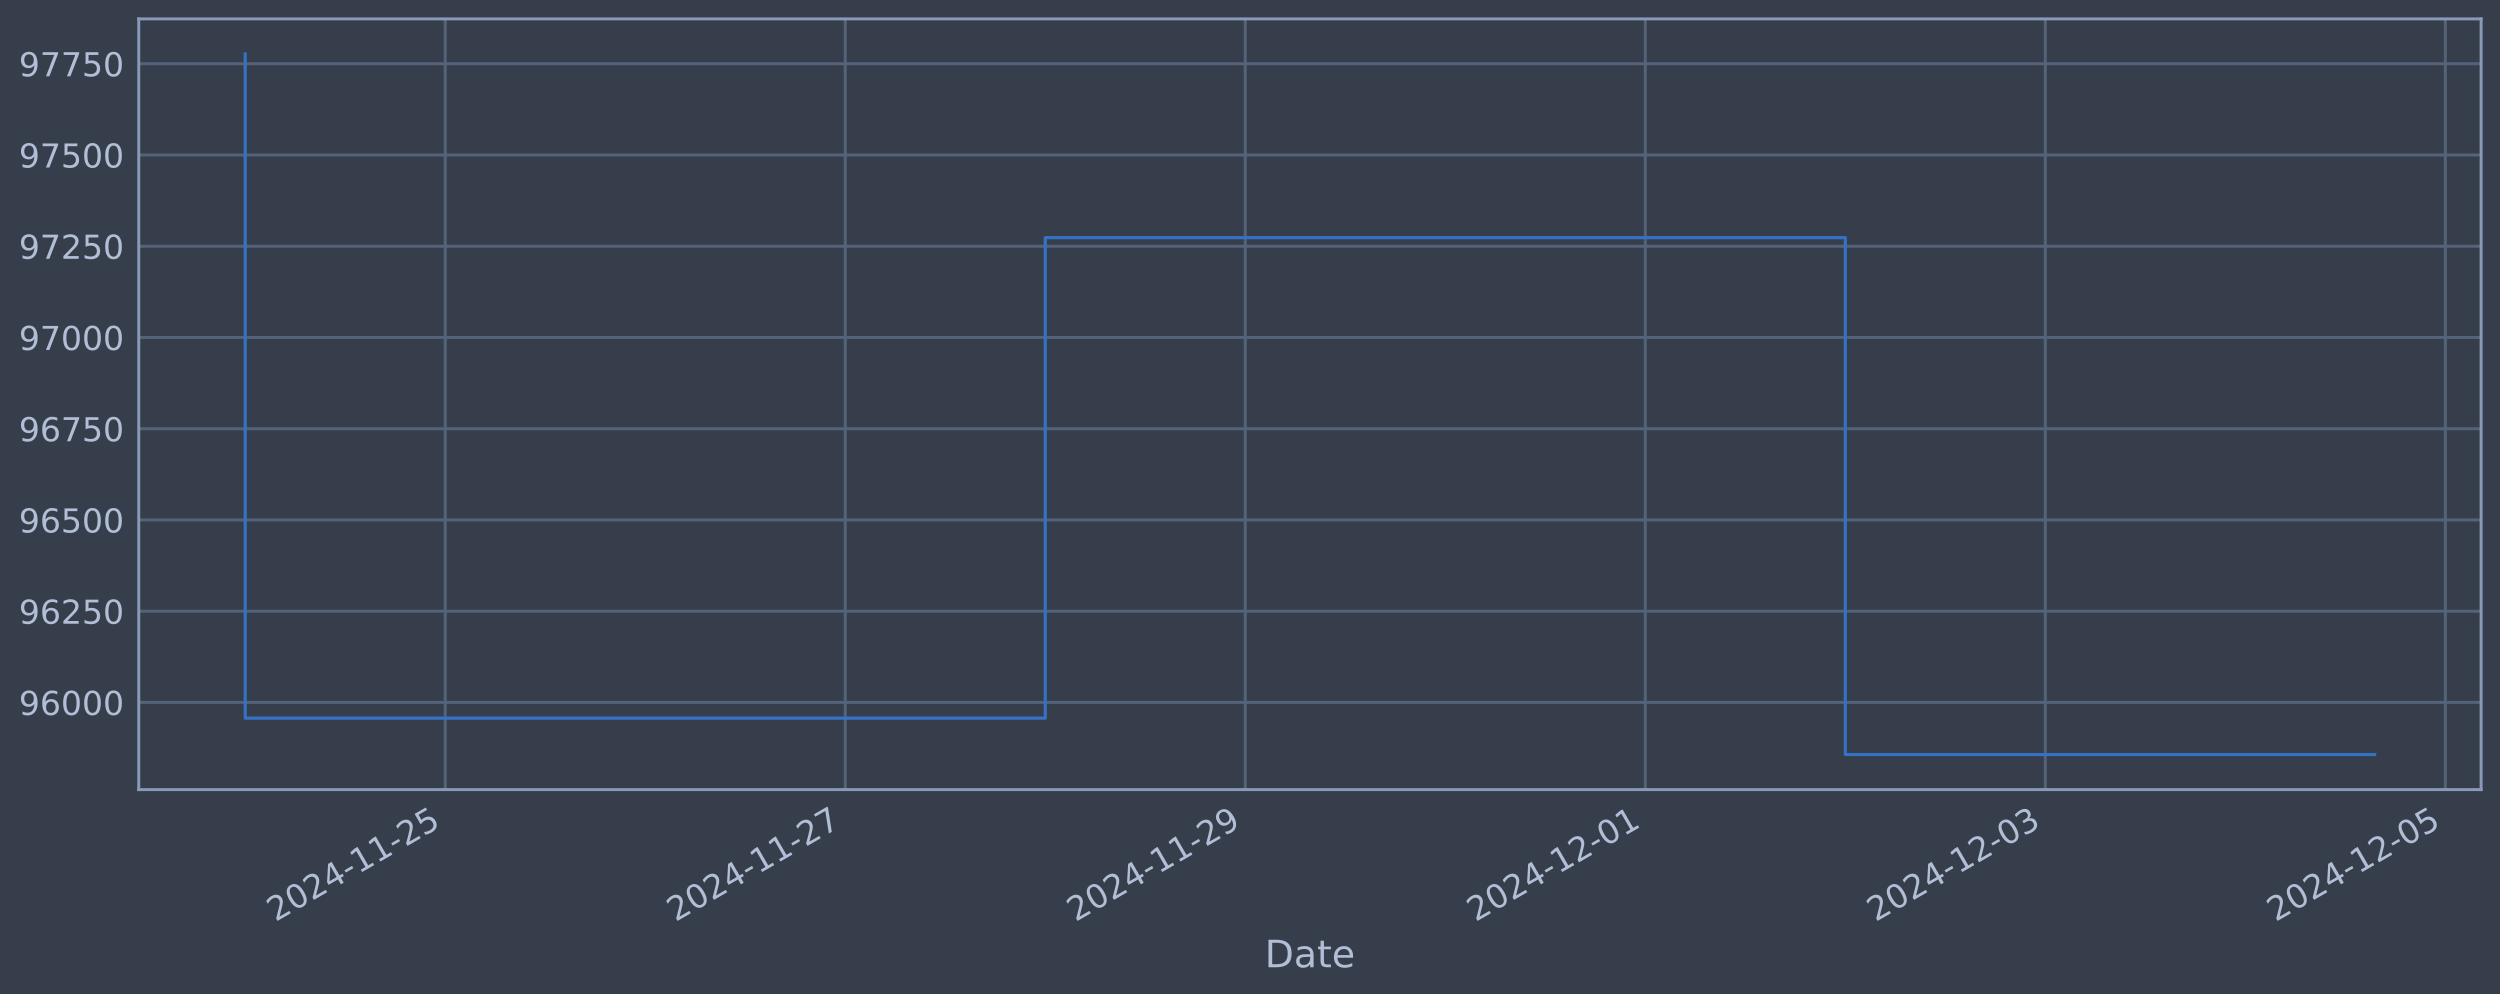
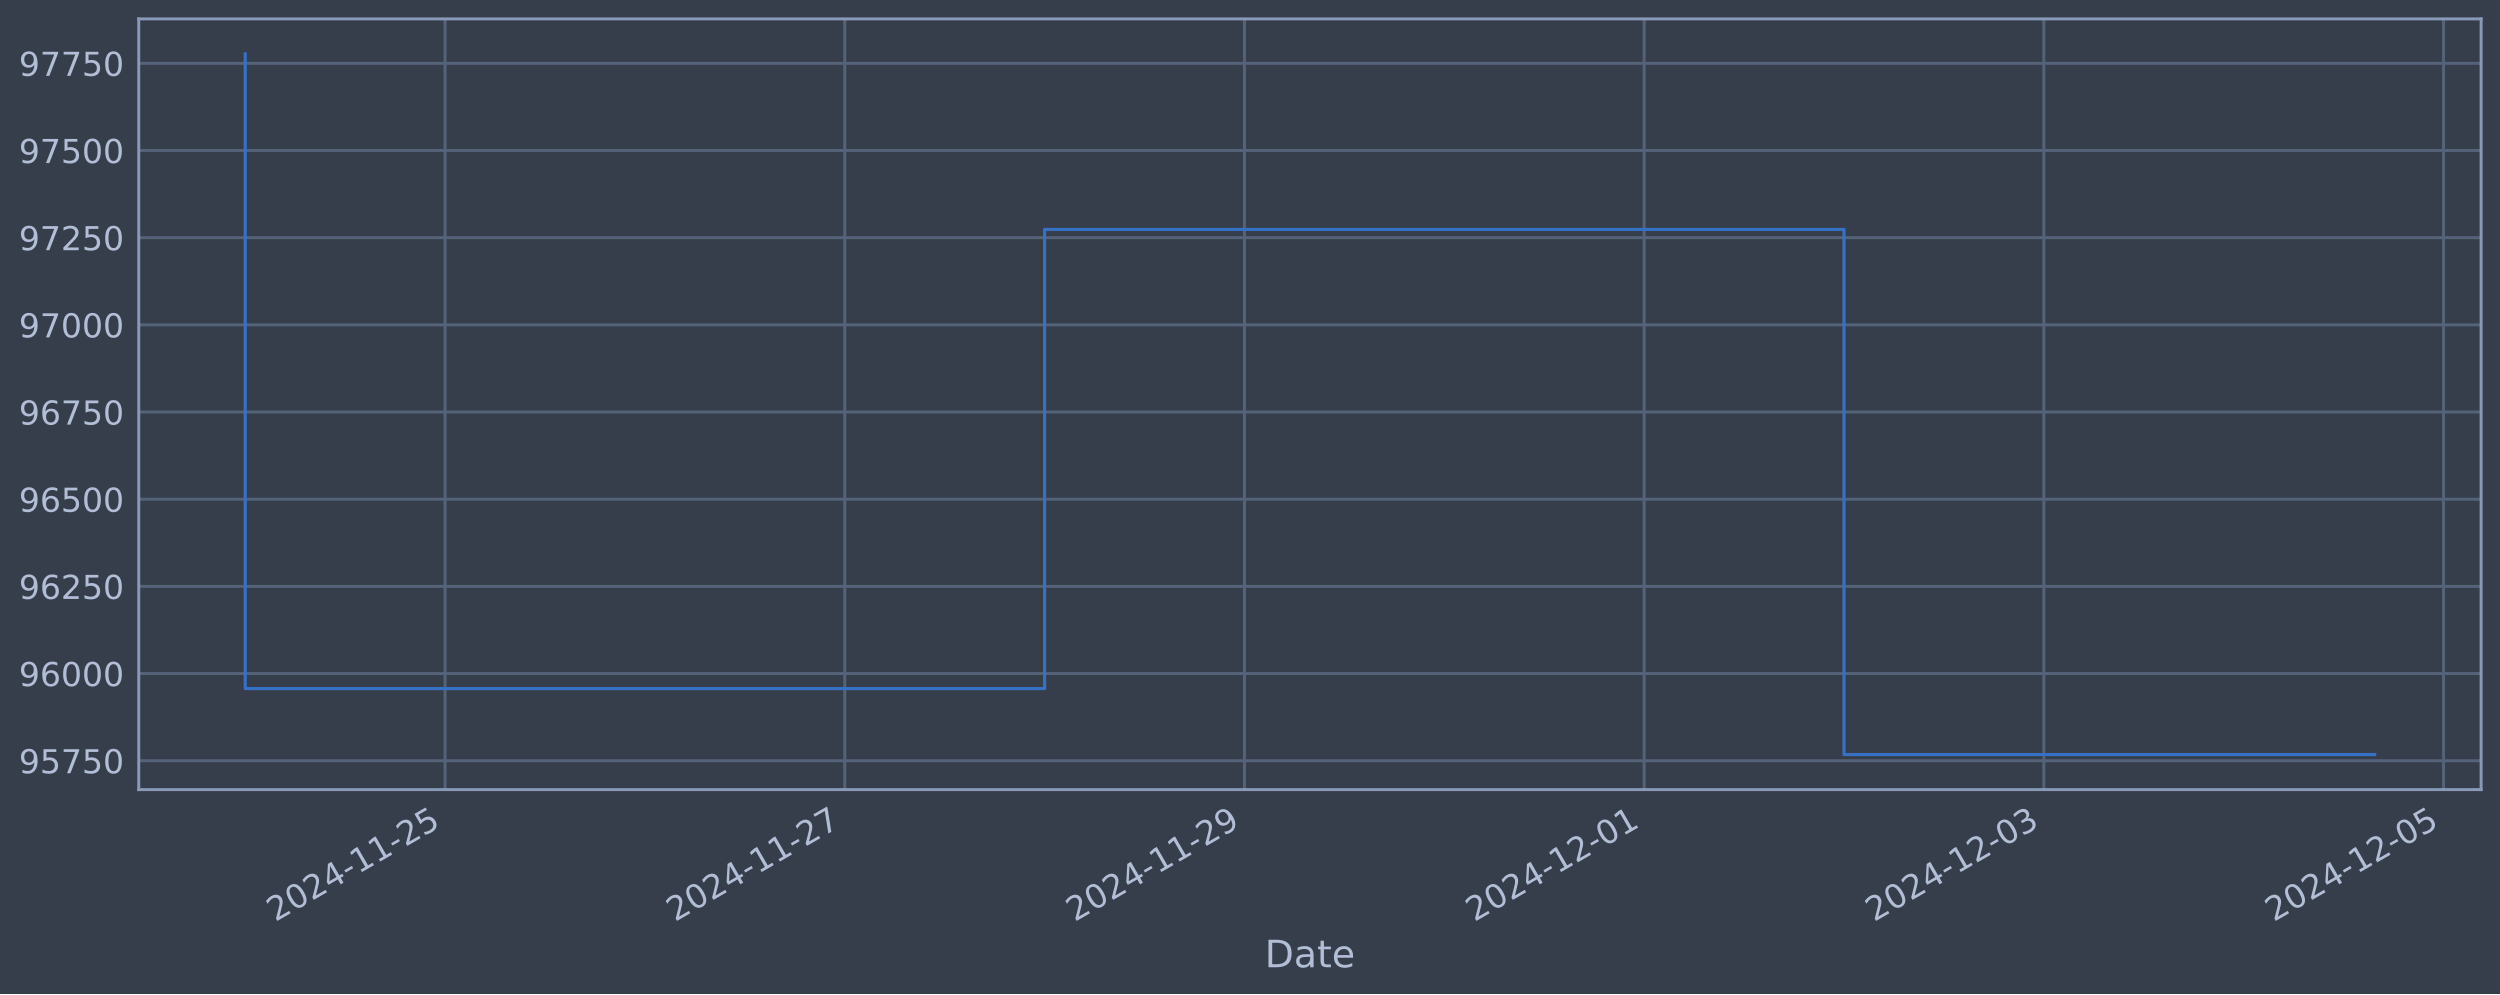
<svg xmlns="http://www.w3.org/2000/svg" xmlns:xlink="http://www.w3.org/1999/xlink" width="952.884pt" height="378.87pt" viewBox="0 0 952.884 378.87" version="1.1">
  <defs>
    <style type="text/css">*{stroke-linejoin: round; stroke-linecap: butt}</style>
  </defs>
  <g id="figure_1">
    <g id="patch_1">
      <path d="M 0 378.87  L 952.884 378.87  L 952.884 0  L 0 0  z " style="fill: #373e4b" />
    </g>
    <g id="axes_1">
      <g id="patch_2">
        <path d="M 52.884 300.96  L 945.684 300.96  L 945.684 7.2  L 52.884 7.2  z " style="fill: #373e4b" />
      </g>
      <g id="matplotlib.axis_1">
        <g id="xtick_1">
          <g id="line2d_1">
-             <path d="M 169.7 300.96  L 169.7 7.2  " clip-path="url(#pcfd8653aba)" style="fill: none; stroke: #546379; stroke-width: 1.12; stroke-linecap: square" />
+             <path d="M 169.638 300.96  L 169.638 7.2  " clip-path="url(#p1167c56b6f)" style="fill: none; stroke: #546379; stroke-width: 1.12; stroke-linecap: square" />
          </g>
          <g id="line2d_2" />
          <g id="text_1">
-             <g style="fill: #b1bed6" transform="translate(104.9748 351.4642) rotate(-30) scale(0.126 -0.126)">
+             <g style="fill: #b1bed6" transform="translate(104.9123 351.4642) rotate(-30) scale(0.126 -0.126)">
              <defs>
                <path id="DejaVuSans-32" d="M 1228 531  L 3431 531  L 3431 0  L 469 0  L 469 531  Q 828 903 1448 1529  Q 2069 2156 2228 2338  Q 2531 2678 2651 2914  Q 2772 3150 2772 3378  Q 2772 3750 2511 3984  Q 2250 4219 1831 4219  Q 1534 4219 1204 4116  Q 875 4013 500 3803  L 500 4441  Q 881 4594 1212 4672  Q 1544 4750 1819 4750  Q 2544 4750 2975 4387  Q 3406 4025 3406 3419  Q 3406 3131 3298 2873  Q 3191 2616 2906 2266  Q 2828 2175 2409 1742  Q 1991 1309 1228 531  z " transform="scale(0.015625)" />
                <path id="DejaVuSans-30" d="M 2034 4250  Q 1547 4250 1301 3770  Q 1056 3291 1056 2328  Q 1056 1369 1301 889  Q 1547 409 2034 409  Q 2525 409 2770 889  Q 3016 1369 3016 2328  Q 3016 3291 2770 3770  Q 2525 4250 2034 4250  z M 2034 4750  Q 2819 4750 3233 4129  Q 3647 3509 3647 2328  Q 3647 1150 3233 529  Q 2819 -91 2034 -91  Q 1250 -91 836 529  Q 422 1150 422 2328  Q 422 3509 836 4129  Q 1250 4750 2034 4750  z " transform="scale(0.015625)" />
                <path id="DejaVuSans-34" d="M 2419 4116  L 825 1625  L 2419 1625  L 2419 4116  z M 2253 4666  L 3047 4666  L 3047 1625  L 3713 1625  L 3713 1100  L 3047 1100  L 3047 0  L 2419 0  L 2419 1100  L 313 1100  L 313 1709  L 2253 4666  z " transform="scale(0.015625)" />
                <path id="DejaVuSans-2d" d="M 313 2009  L 1997 2009  L 1997 1497  L 313 1497  L 313 2009  z " transform="scale(0.015625)" />
                <path id="DejaVuSans-31" d="M 794 531  L 1825 531  L 1825 4091  L 703 3866  L 703 4441  L 1819 4666  L 2450 4666  L 2450 531  L 3481 531  L 3481 0  L 794 0  L 794 531  z " transform="scale(0.015625)" />
                <path id="DejaVuSans-35" d="M 691 4666  L 3169 4666  L 3169 4134  L 1269 4134  L 1269 2991  Q 1406 3038 1543 3061  Q 1681 3084 1819 3084  Q 2600 3084 3056 2656  Q 3513 2228 3513 1497  Q 3513 744 3044 326  Q 2575 -91 1722 -91  Q 1428 -91 1123 -41  Q 819 9 494 109  L 494 744  Q 775 591 1075 516  Q 1375 441 1709 441  Q 2250 441 2565 725  Q 2881 1009 2881 1497  Q 2881 1984 2565 2268  Q 2250 2553 1709 2553  Q 1456 2553 1204 2497  Q 953 2441 691 2322  L 691 4666  z " transform="scale(0.015625)" />
              </defs>
              <use xlink:href="#DejaVuSans-32" />
              <use xlink:href="#DejaVuSans-30" x="63.623" />
              <use xlink:href="#DejaVuSans-32" x="127.246" />
              <use xlink:href="#DejaVuSans-34" x="190.869" />
              <use xlink:href="#DejaVuSans-2d" x="254.492" />
              <use xlink:href="#DejaVuSans-31" x="290.576" />
              <use xlink:href="#DejaVuSans-31" x="354.199" />
              <use xlink:href="#DejaVuSans-2d" x="417.822" />
              <use xlink:href="#DejaVuSans-32" x="453.906" />
              <use xlink:href="#DejaVuSans-35" x="517.529" />
            </g>
          </g>
        </g>
        <g id="xtick_2">
          <g id="line2d_3">
-             <path d="M 322.17 300.96  L 322.17 7.2  " clip-path="url(#pcfd8653aba)" style="fill: none; stroke: #546379; stroke-width: 1.12; stroke-linecap: square" />
+             <path d="M 321.982 300.96  L 321.982 7.2  " clip-path="url(#p1167c56b6f)" style="fill: none; stroke: #546379; stroke-width: 1.12; stroke-linecap: square" />
          </g>
          <g id="line2d_4" />
          <g id="text_2">
-             <g style="fill: #b1bed6" transform="translate(257.4443 351.4642) rotate(-30) scale(0.126 -0.126)">
+             <g style="fill: #b1bed6" transform="translate(257.2568 351.4642) rotate(-30) scale(0.126 -0.126)">
              <defs>
                <path id="DejaVuSans-37" d="M 525 4666  L 3525 4666  L 3525 4397  L 1831 0  L 1172 0  L 2766 4134  L 525 4134  L 525 4666  z " transform="scale(0.015625)" />
              </defs>
              <use xlink:href="#DejaVuSans-32" />
              <use xlink:href="#DejaVuSans-30" x="63.623" />
              <use xlink:href="#DejaVuSans-32" x="127.246" />
              <use xlink:href="#DejaVuSans-34" x="190.869" />
              <use xlink:href="#DejaVuSans-2d" x="254.492" />
              <use xlink:href="#DejaVuSans-31" x="290.576" />
              <use xlink:href="#DejaVuSans-31" x="354.199" />
              <use xlink:href="#DejaVuSans-2d" x="417.822" />
              <use xlink:href="#DejaVuSans-32" x="453.906" />
              <use xlink:href="#DejaVuSans-37" x="517.529" />
            </g>
          </g>
        </g>
        <g id="xtick_3">
          <g id="line2d_5">
-             <path d="M 474.639 300.96  L 474.639 7.2  " clip-path="url(#pcfd8653aba)" style="fill: none; stroke: #546379; stroke-width: 1.12; stroke-linecap: square" />
+             <path d="M 474.327 300.96  L 474.327 7.2  " clip-path="url(#p1167c56b6f)" style="fill: none; stroke: #546379; stroke-width: 1.12; stroke-linecap: square" />
          </g>
          <g id="line2d_6" />
          <g id="text_3">
-             <g style="fill: #b1bed6" transform="translate(409.9139 351.4642) rotate(-30) scale(0.126 -0.126)">
+             <g style="fill: #b1bed6" transform="translate(409.6013 351.4642) rotate(-30) scale(0.126 -0.126)">
              <defs>
                <path id="DejaVuSans-39" d="M 703 97  L 703 672  Q 941 559 1184 500  Q 1428 441 1663 441  Q 2288 441 2617 861  Q 2947 1281 2994 2138  Q 2813 1869 2534 1725  Q 2256 1581 1919 1581  Q 1219 1581 811 2004  Q 403 2428 403 3163  Q 403 3881 828 4315  Q 1253 4750 1959 4750  Q 2769 4750 3195 4129  Q 3622 3509 3622 2328  Q 3622 1225 3098 567  Q 2575 -91 1691 -91  Q 1453 -91 1209 -44  Q 966 3 703 97  z M 1959 2075  Q 2384 2075 2632 2365  Q 2881 2656 2881 3163  Q 2881 3666 2632 3958  Q 2384 4250 1959 4250  Q 1534 4250 1286 3958  Q 1038 3666 1038 3163  Q 1038 2656 1286 2365  Q 1534 2075 1959 2075  z " transform="scale(0.015625)" />
              </defs>
              <use xlink:href="#DejaVuSans-32" />
              <use xlink:href="#DejaVuSans-30" x="63.623" />
              <use xlink:href="#DejaVuSans-32" x="127.246" />
              <use xlink:href="#DejaVuSans-34" x="190.869" />
              <use xlink:href="#DejaVuSans-2d" x="254.492" />
              <use xlink:href="#DejaVuSans-31" x="290.576" />
              <use xlink:href="#DejaVuSans-31" x="354.199" />
              <use xlink:href="#DejaVuSans-2d" x="417.822" />
              <use xlink:href="#DejaVuSans-32" x="453.906" />
              <use xlink:href="#DejaVuSans-39" x="517.529" />
            </g>
          </g>
        </g>
        <g id="xtick_4">
          <g id="line2d_7">
-             <path d="M 627.109 300.96  L 627.109 7.2  " clip-path="url(#pcfd8653aba)" style="fill: none; stroke: #546379; stroke-width: 1.12; stroke-linecap: square" />
+             <path d="M 626.671 300.96  L 626.671 7.2  " clip-path="url(#p1167c56b6f)" style="fill: none; stroke: #546379; stroke-width: 1.12; stroke-linecap: square" />
          </g>
          <g id="line2d_8" />
          <g id="text_4">
-             <g style="fill: #b1bed6" transform="translate(562.3834 351.4642) rotate(-30) scale(0.126 -0.126)">
+             <g style="fill: #b1bed6" transform="translate(561.9457 351.4642) rotate(-30) scale(0.126 -0.126)">
              <use xlink:href="#DejaVuSans-32" />
              <use xlink:href="#DejaVuSans-30" x="63.623" />
              <use xlink:href="#DejaVuSans-32" x="127.246" />
              <use xlink:href="#DejaVuSans-34" x="190.869" />
              <use xlink:href="#DejaVuSans-2d" x="254.492" />
              <use xlink:href="#DejaVuSans-31" x="290.576" />
              <use xlink:href="#DejaVuSans-32" x="354.199" />
              <use xlink:href="#DejaVuSans-2d" x="417.822" />
              <use xlink:href="#DejaVuSans-30" x="453.906" />
              <use xlink:href="#DejaVuSans-31" x="517.529" />
            </g>
          </g>
        </g>
        <g id="xtick_5">
          <g id="line2d_9">
-             <path d="M 779.578 300.96  L 779.578 7.2  " clip-path="url(#pcfd8653aba)" style="fill: none; stroke: #546379; stroke-width: 1.12; stroke-linecap: square" />
+             <path d="M 779.016 300.96  L 779.016 7.2  " clip-path="url(#p1167c56b6f)" style="fill: none; stroke: #546379; stroke-width: 1.12; stroke-linecap: square" />
          </g>
          <g id="line2d_10" />
          <g id="text_5">
-             <g style="fill: #b1bed6" transform="translate(714.8529 351.4642) rotate(-30) scale(0.126 -0.126)">
+             <g style="fill: #b1bed6" transform="translate(714.2902 351.4642) rotate(-30) scale(0.126 -0.126)">
              <defs>
                <path id="DejaVuSans-33" d="M 2597 2516  Q 3050 2419 3304 2112  Q 3559 1806 3559 1356  Q 3559 666 3084 287  Q 2609 -91 1734 -91  Q 1441 -91 1130 -33  Q 819 25 488 141  L 488 750  Q 750 597 1062 519  Q 1375 441 1716 441  Q 2309 441 2620 675  Q 2931 909 2931 1356  Q 2931 1769 2642 2001  Q 2353 2234 1838 2234  L 1294 2234  L 1294 2753  L 1863 2753  Q 2328 2753 2575 2939  Q 2822 3125 2822 3475  Q 2822 3834 2567 4026  Q 2313 4219 1838 4219  Q 1578 4219 1281 4162  Q 984 4106 628 3988  L 628 4550  Q 988 4650 1302 4700  Q 1616 4750 1894 4750  Q 2613 4750 3031 4423  Q 3450 4097 3450 3541  Q 3450 3153 3228 2886  Q 3006 2619 2597 2516  z " transform="scale(0.015625)" />
              </defs>
              <use xlink:href="#DejaVuSans-32" />
              <use xlink:href="#DejaVuSans-30" x="63.623" />
              <use xlink:href="#DejaVuSans-32" x="127.246" />
              <use xlink:href="#DejaVuSans-34" x="190.869" />
              <use xlink:href="#DejaVuSans-2d" x="254.492" />
              <use xlink:href="#DejaVuSans-31" x="290.576" />
              <use xlink:href="#DejaVuSans-32" x="354.199" />
              <use xlink:href="#DejaVuSans-2d" x="417.822" />
              <use xlink:href="#DejaVuSans-30" x="453.906" />
              <use xlink:href="#DejaVuSans-33" x="517.529" />
            </g>
          </g>
        </g>
        <g id="xtick_6">
          <g id="line2d_11">
-             <path d="M 932.048 300.96  L 932.048 7.2  " clip-path="url(#pcfd8653aba)" style="fill: none; stroke: #546379; stroke-width: 1.12; stroke-linecap: square" />
+             <path d="M 931.36 300.96  L 931.36 7.2  " clip-path="url(#p1167c56b6f)" style="fill: none; stroke: #546379; stroke-width: 1.12; stroke-linecap: square" />
          </g>
          <g id="line2d_12" />
          <g id="text_6">
-             <g style="fill: #b1bed6" transform="translate(867.3224 351.4642) rotate(-30) scale(0.126 -0.126)">
+             <g style="fill: #b1bed6" transform="translate(866.6347 351.4642) rotate(-30) scale(0.126 -0.126)">
              <use xlink:href="#DejaVuSans-32" />
              <use xlink:href="#DejaVuSans-30" x="63.623" />
              <use xlink:href="#DejaVuSans-32" x="127.246" />
              <use xlink:href="#DejaVuSans-34" x="190.869" />
              <use xlink:href="#DejaVuSans-2d" x="254.492" />
              <use xlink:href="#DejaVuSans-31" x="290.576" />
              <use xlink:href="#DejaVuSans-32" x="354.199" />
              <use xlink:href="#DejaVuSans-2d" x="417.822" />
              <use xlink:href="#DejaVuSans-30" x="453.906" />
              <use xlink:href="#DejaVuSans-35" x="517.529" />
            </g>
          </g>
        </g>
        <g id="text_7">
          <g style="fill: #b1bed6" transform="translate(482.0746 368.6753) scale(0.144 -0.144)">
            <defs>
              <path id="DejaVuSans-44" d="M 1259 4147  L 1259 519  L 2022 519  Q 2988 519 3436 956  Q 3884 1394 3884 2338  Q 3884 3275 3436 3711  Q 2988 4147 2022 4147  L 1259 4147  z M 628 4666  L 1925 4666  Q 3281 4666 3915 4102  Q 4550 3538 4550 2338  Q 4550 1131 3912 565  Q 3275 0 1925 0  L 628 0  L 628 4666  z " transform="scale(0.015625)" />
              <path id="DejaVuSans-61" d="M 2194 1759  Q 1497 1759 1228 1600  Q 959 1441 959 1056  Q 959 750 1161 570  Q 1363 391 1709 391  Q 2188 391 2477 730  Q 2766 1069 2766 1631  L 2766 1759  L 2194 1759  z M 3341 1997  L 3341 0  L 2766 0  L 2766 531  Q 2569 213 2275 61  Q 1981 -91 1556 -91  Q 1019 -91 701 211  Q 384 513 384 1019  Q 384 1609 779 1909  Q 1175 2209 1959 2209  L 2766 2209  L 2766 2266  Q 2766 2663 2505 2880  Q 2244 3097 1772 3097  Q 1472 3097 1187 3025  Q 903 2953 641 2809  L 641 3341  Q 956 3463 1253 3523  Q 1550 3584 1831 3584  Q 2591 3584 2966 3190  Q 3341 2797 3341 1997  z " transform="scale(0.015625)" />
              <path id="DejaVuSans-74" d="M 1172 4494  L 1172 3500  L 2356 3500  L 2356 3053  L 1172 3053  L 1172 1153  Q 1172 725 1289 603  Q 1406 481 1766 481  L 2356 481  L 2356 0  L 1766 0  Q 1100 0 847 248  Q 594 497 594 1153  L 594 3053  L 172 3053  L 172 3500  L 594 3500  L 594 4494  L 1172 4494  z " transform="scale(0.015625)" />
              <path id="DejaVuSans-65" d="M 3597 1894  L 3597 1613  L 953 1613  Q 991 1019 1311 708  Q 1631 397 2203 397  Q 2534 397 2845 478  Q 3156 559 3463 722  L 3463 178  Q 3153 47 2828 -22  Q 2503 -91 2169 -91  Q 1331 -91 842 396  Q 353 884 353 1716  Q 353 2575 817 3079  Q 1281 3584 2069 3584  Q 2775 3584 3186 3129  Q 3597 2675 3597 1894  z M 3022 2063  Q 3016 2534 2758 2815  Q 2500 3097 2075 3097  Q 1594 3097 1305 2825  Q 1016 2553 972 2059  L 3022 2063  z " transform="scale(0.015625)" />
            </defs>
            <use xlink:href="#DejaVuSans-44" />
            <use xlink:href="#DejaVuSans-61" x="77.002" />
            <use xlink:href="#DejaVuSans-74" x="138.281" />
            <use xlink:href="#DejaVuSans-65" x="177.49" />
          </g>
        </g>
      </g>
      <g id="matplotlib.axis_2">
        <g id="ytick_1">
          <g id="line2d_13">
-             <path d="M 52.884 267.734  L 945.684 267.734  " clip-path="url(#pcfd8653aba)" style="fill: none; stroke: #546379; stroke-width: 1.12; stroke-linecap: square" />
+             <path d="M 52.884 289.958  L 945.684 289.958  " clip-path="url(#p1167c56b6f)" style="fill: none; stroke: #546379; stroke-width: 1.12; stroke-linecap: square" />
          </g>
          <g id="line2d_14" />
          <g id="text_8">
-             <g style="fill: #b1bed6" transform="translate(7.2 272.5208) scale(0.126 -0.126)">
+             <g style="fill: #b1bed6" transform="translate(7.2 294.7454) scale(0.126 -0.126)">
+               <use xlink:href="#DejaVuSans-39" />
+               <use xlink:href="#DejaVuSans-35" x="63.623" />
+               <use xlink:href="#DejaVuSans-37" x="127.246" />
+               <use xlink:href="#DejaVuSans-35" x="190.869" />
+               <use xlink:href="#DejaVuSans-30" x="254.492" />
+             </g>
+           </g>
+         </g>
+         <g id="ytick_2">
+           <g id="line2d_15">
+             <path d="M 52.884 256.73  L 945.684 256.73  " clip-path="url(#p1167c56b6f)" style="fill: none; stroke: #546379; stroke-width: 1.12; stroke-linecap: square" />
+           </g>
+           <g id="line2d_16" />
+           <g id="text_9">
+             <g style="fill: #b1bed6" transform="translate(7.2 261.5173) scale(0.126 -0.126)">
              <defs>
                <path id="DejaVuSans-36" d="M 2113 2584  Q 1688 2584 1439 2293  Q 1191 2003 1191 1497  Q 1191 994 1439 701  Q 1688 409 2113 409  Q 2538 409 2786 701  Q 3034 994 3034 1497  Q 3034 2003 2786 2293  Q 2538 2584 2113 2584  z M 3366 4563  L 3366 3988  Q 3128 4100 2886 4159  Q 2644 4219 2406 4219  Q 1781 4219 1451 3797  Q 1122 3375 1075 2522  Q 1259 2794 1537 2939  Q 1816 3084 2150 3084  Q 2853 3084 3261 2657  Q 3669 2231 3669 1497  Q 3669 778 3244 343  Q 2819 -91 2113 -91  Q 1303 -91 875 529  Q 447 1150 447 2328  Q 447 3434 972 4092  Q 1497 4750 2381 4750  Q 2619 4750 2861 4703  Q 3103 4656 3366 4563  z " transform="scale(0.015625)" />
              </defs>
              <use xlink:href="#DejaVuSans-39" />
              <use xlink:href="#DejaVuSans-36" x="63.623" />
              <use xlink:href="#DejaVuSans-30" x="127.246" />
              <use xlink:href="#DejaVuSans-30" x="190.869" />
              <use xlink:href="#DejaVuSans-30" x="254.492" />
            </g>
          </g>
        </g>
-         <g id="ytick_2">
-           <g id="line2d_15">
-             <path d="M 52.884 232.958  L 945.684 232.958  " clip-path="url(#pcfd8653aba)" style="fill: none; stroke: #546379; stroke-width: 1.12; stroke-linecap: square" />
-           </g>
-           <g id="line2d_16" />
-           <g id="text_9">
-             <g style="fill: #b1bed6" transform="translate(7.2 237.7446) scale(0.126 -0.126)">
-               <use xlink:href="#DejaVuSans-39" />
-               <use xlink:href="#DejaVuSans-36" x="63.623" />
-               <use xlink:href="#DejaVuSans-32" x="127.246" />
-               <use xlink:href="#DejaVuSans-35" x="190.869" />
-               <use xlink:href="#DejaVuSans-30" x="254.492" />
-             </g>
-           </g>
-         </g>
        <g id="ytick_3">
          <g id="line2d_17">
-             <path d="M 52.884 198.181  L 945.684 198.181  " clip-path="url(#pcfd8653aba)" style="fill: none; stroke: #546379; stroke-width: 1.12; stroke-linecap: square" />
+             <path d="M 52.884 223.502  L 945.684 223.502  " clip-path="url(#p1167c56b6f)" style="fill: none; stroke: #546379; stroke-width: 1.12; stroke-linecap: square" />
          </g>
          <g id="line2d_18" />
          <g id="text_10">
-             <g style="fill: #b1bed6" transform="translate(7.2 202.9683) scale(0.126 -0.126)">
+             <g style="fill: #b1bed6" transform="translate(7.2 228.2891) scale(0.126 -0.126)">
+               <use xlink:href="#DejaVuSans-39" />
+               <use xlink:href="#DejaVuSans-36" x="63.623" />
+               <use xlink:href="#DejaVuSans-32" x="127.246" />
+               <use xlink:href="#DejaVuSans-35" x="190.869" />
+               <use xlink:href="#DejaVuSans-30" x="254.492" />
+             </g>
+           </g>
+         </g>
+         <g id="ytick_4">
+           <g id="line2d_19">
+             <path d="M 52.884 190.274  L 945.684 190.274  " clip-path="url(#p1167c56b6f)" style="fill: none; stroke: #546379; stroke-width: 1.12; stroke-linecap: square" />
+           </g>
+           <g id="line2d_20" />
+           <g id="text_11">
+             <g style="fill: #b1bed6" transform="translate(7.2 195.061) scale(0.126 -0.126)">
              <use xlink:href="#DejaVuSans-39" />
              <use xlink:href="#DejaVuSans-36" x="63.623" />
              <use xlink:href="#DejaVuSans-35" x="127.246" />
              <use xlink:href="#DejaVuSans-30" x="190.869" />
              <use xlink:href="#DejaVuSans-30" x="254.492" />
            </g>
          </g>
        </g>
-         <g id="ytick_4">
-           <g id="line2d_19">
-             <path d="M 52.884 163.405  L 945.684 163.405  " clip-path="url(#pcfd8653aba)" style="fill: none; stroke: #546379; stroke-width: 1.12; stroke-linecap: square" />
-           </g>
-           <g id="line2d_20" />
-           <g id="text_11">
-             <g style="fill: #b1bed6" transform="translate(7.2 168.1921) scale(0.126 -0.126)">
+         <g id="ytick_5">
+           <g id="line2d_21">
+             <path d="M 52.884 157.046  L 945.684 157.046  " clip-path="url(#p1167c56b6f)" style="fill: none; stroke: #546379; stroke-width: 1.12; stroke-linecap: square" />
+           </g>
+           <g id="line2d_22" />
+           <g id="text_12">
+             <g style="fill: #b1bed6" transform="translate(7.2 161.8329) scale(0.126 -0.126)">
              <use xlink:href="#DejaVuSans-39" />
              <use xlink:href="#DejaVuSans-36" x="63.623" />
              <use xlink:href="#DejaVuSans-37" x="127.246" />
              <use xlink:href="#DejaVuSans-35" x="190.869" />
              <use xlink:href="#DejaVuSans-30" x="254.492" />
            </g>
          </g>
        </g>
-         <g id="ytick_5">
-           <g id="line2d_21">
-             <path d="M 52.884 128.629  L 945.684 128.629  " clip-path="url(#pcfd8653aba)" style="fill: none; stroke: #546379; stroke-width: 1.12; stroke-linecap: square" />
-           </g>
-           <g id="line2d_22" />
-           <g id="text_12">
-             <g style="fill: #b1bed6" transform="translate(7.2 133.4159) scale(0.126 -0.126)">
+         <g id="ytick_6">
+           <g id="line2d_23">
+             <path d="M 52.884 123.818  L 945.684 123.818  " clip-path="url(#p1167c56b6f)" style="fill: none; stroke: #546379; stroke-width: 1.12; stroke-linecap: square" />
+           </g>
+           <g id="line2d_24" />
+           <g id="text_13">
+             <g style="fill: #b1bed6" transform="translate(7.2 128.6048) scale(0.126 -0.126)">
              <use xlink:href="#DejaVuSans-39" />
              <use xlink:href="#DejaVuSans-37" x="63.623" />
              <use xlink:href="#DejaVuSans-30" x="127.246" />
              <use xlink:href="#DejaVuSans-30" x="190.869" />
              <use xlink:href="#DejaVuSans-30" x="254.492" />
            </g>
          </g>
        </g>
-         <g id="ytick_6">
-           <g id="line2d_23">
-             <path d="M 52.884 93.853  L 945.684 93.853  " clip-path="url(#pcfd8653aba)" style="fill: none; stroke: #546379; stroke-width: 1.12; stroke-linecap: square" />
-           </g>
-           <g id="line2d_24" />
-           <g id="text_13">
-             <g style="fill: #b1bed6" transform="translate(7.2 98.63967) scale(0.126 -0.126)">
-               <use xlink:href="#DejaVuSans-39" />
-               <use xlink:href="#DejaVuSans-37" x="63.623" />
-               <use xlink:href="#DejaVuSans-32" x="127.246" />
-               <use xlink:href="#DejaVuSans-35" x="190.869" />
-               <use xlink:href="#DejaVuSans-30" x="254.492" />
-             </g>
-           </g>
-         </g>
        <g id="ytick_7">
          <g id="line2d_25">
-             <path d="M 52.884 59.076  L 945.684 59.076  " clip-path="url(#pcfd8653aba)" style="fill: none; stroke: #546379; stroke-width: 1.12; stroke-linecap: square" />
+             <path d="M 52.884 90.59  L 945.684 90.59  " clip-path="url(#p1167c56b6f)" style="fill: none; stroke: #546379; stroke-width: 1.12; stroke-linecap: square" />
          </g>
          <g id="line2d_26" />
          <g id="text_14">
-             <g style="fill: #b1bed6" transform="translate(7.2 63.86345) scale(0.126 -0.126)">
+             <g style="fill: #b1bed6" transform="translate(7.2 95.37665) scale(0.126 -0.126)">
+               <use xlink:href="#DejaVuSans-39" />
+               <use xlink:href="#DejaVuSans-37" x="63.623" />
+               <use xlink:href="#DejaVuSans-32" x="127.246" />
+               <use xlink:href="#DejaVuSans-35" x="190.869" />
+               <use xlink:href="#DejaVuSans-30" x="254.492" />
+             </g>
+           </g>
+         </g>
+         <g id="ytick_8">
+           <g id="line2d_27">
+             <path d="M 52.884 57.362  L 945.684 57.362  " clip-path="url(#p1167c56b6f)" style="fill: none; stroke: #546379; stroke-width: 1.12; stroke-linecap: square" />
+           </g>
+           <g id="line2d_28" />
+           <g id="text_15">
+             <g style="fill: #b1bed6" transform="translate(7.2 62.14853) scale(0.126 -0.126)">
              <use xlink:href="#DejaVuSans-39" />
              <use xlink:href="#DejaVuSans-37" x="63.623" />
              <use xlink:href="#DejaVuSans-35" x="127.246" />
              <use xlink:href="#DejaVuSans-30" x="190.869" />
              <use xlink:href="#DejaVuSans-30" x="254.492" />
            </g>
          </g>
        </g>
-         <g id="ytick_8">
-           <g id="line2d_27">
-             <path d="M 52.884 24.3  L 945.684 24.3  " clip-path="url(#pcfd8653aba)" style="fill: none; stroke: #546379; stroke-width: 1.12; stroke-linecap: square" />
-           </g>
-           <g id="line2d_28" />
-           <g id="text_15">
-             <g style="fill: #b1bed6" transform="translate(7.2 29.08723) scale(0.126 -0.126)">
+         <g id="ytick_9">
+           <g id="line2d_29">
+             <path d="M 52.884 24.133  L 945.684 24.133  " clip-path="url(#p1167c56b6f)" style="fill: none; stroke: #546379; stroke-width: 1.12; stroke-linecap: square" />
+           </g>
+           <g id="line2d_30" />
+           <g id="text_16">
+             <g style="fill: #b1bed6" transform="translate(7.2 28.9204) scale(0.126 -0.126)">
              <use xlink:href="#DejaVuSans-39" />
              <use xlink:href="#DejaVuSans-37" x="63.623" />
              <use xlink:href="#DejaVuSans-37" x="127.246" />
              <use xlink:href="#DejaVuSans-35" x="190.869" />
              <use xlink:href="#DejaVuSans-30" x="254.492" />
            </g>
          </g>
        </g>
      </g>
-       <g id="line2d_29">
-         <path d="M 93.466 20.553  L 93.466 273.717  L 398.405 273.717  L 398.405 90.567  L 703.344 90.567  L 703.344 287.607  L 905.102 287.607  " clip-path="url(#pcfd8653aba)" style="fill: none; stroke: #3572c6; stroke-width: 1.2; stroke-linecap: square" />
+       <g id="line2d_31">
+         <path d="M 93.466 20.553  L 93.466 262.447  L 398.155 262.447  L 398.155 87.45  L 702.843 87.45  L 702.843 287.607  L 905.102 287.607  " clip-path="url(#p1167c56b6f)" style="fill: none; stroke: #3572c6; stroke-width: 1.2; stroke-linecap: square" />
      </g>
      <g id="patch_3">
        <path d="M 52.884 300.96  L 52.884 7.2  " style="fill: none; stroke: #899ab8; stroke-width: 1.12; stroke-linejoin: miter; stroke-linecap: square" />
      </g>
      <g id="patch_4">
        <path d="M 945.684 300.96  L 945.684 7.2  " style="fill: none; stroke: #899ab8; stroke-width: 1.12; stroke-linejoin: miter; stroke-linecap: square" />
      </g>
      <g id="patch_5">
        <path d="M 52.884 300.96  L 945.684 300.96  " style="fill: none; stroke: #899ab8; stroke-width: 1.12; stroke-linejoin: miter; stroke-linecap: square" />
      </g>
      <g id="patch_6">
        <path d="M 52.884 7.2  L 945.684 7.2  " style="fill: none; stroke: #899ab8; stroke-width: 1.12; stroke-linejoin: miter; stroke-linecap: square" />
      </g>
    </g>
  </g>
  <defs>
-     <clipPath id="pcfd8653aba">
+     <clipPath id="p1167c56b6f">
      <rect x="52.884" y="7.2" width="892.8" height="293.76" />
    </clipPath>
  </defs>
</svg>
